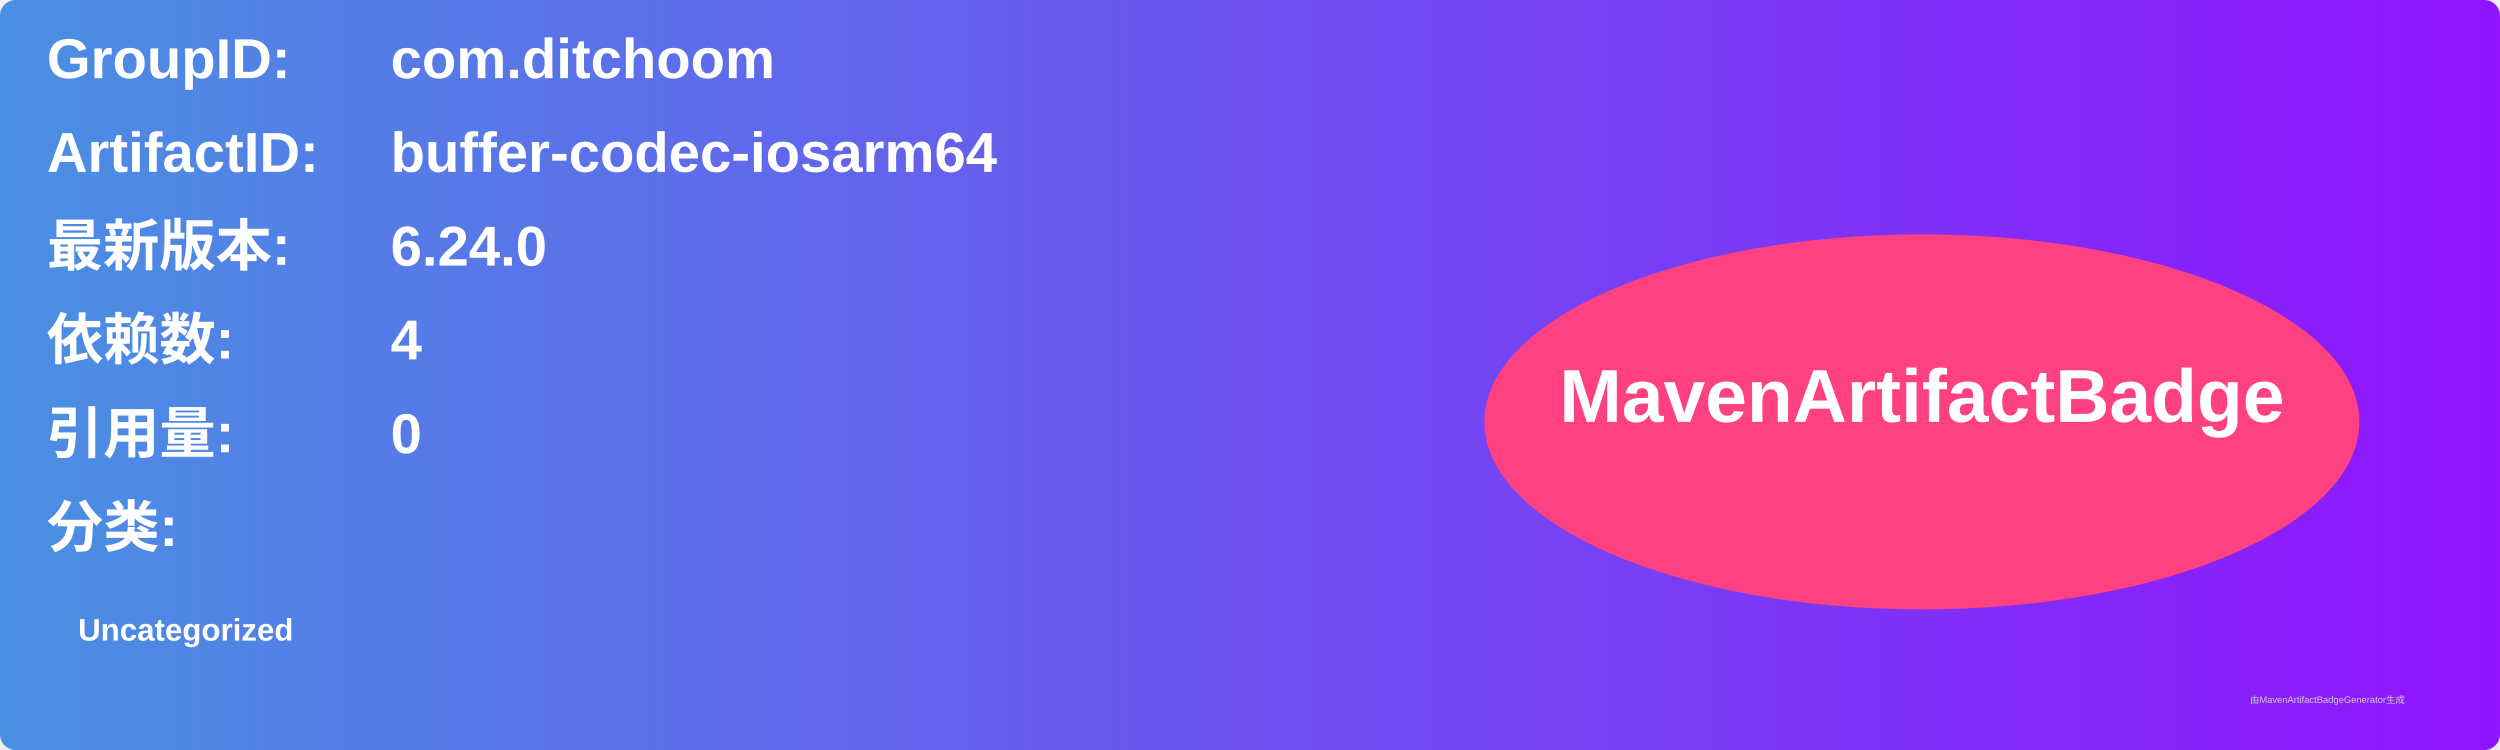
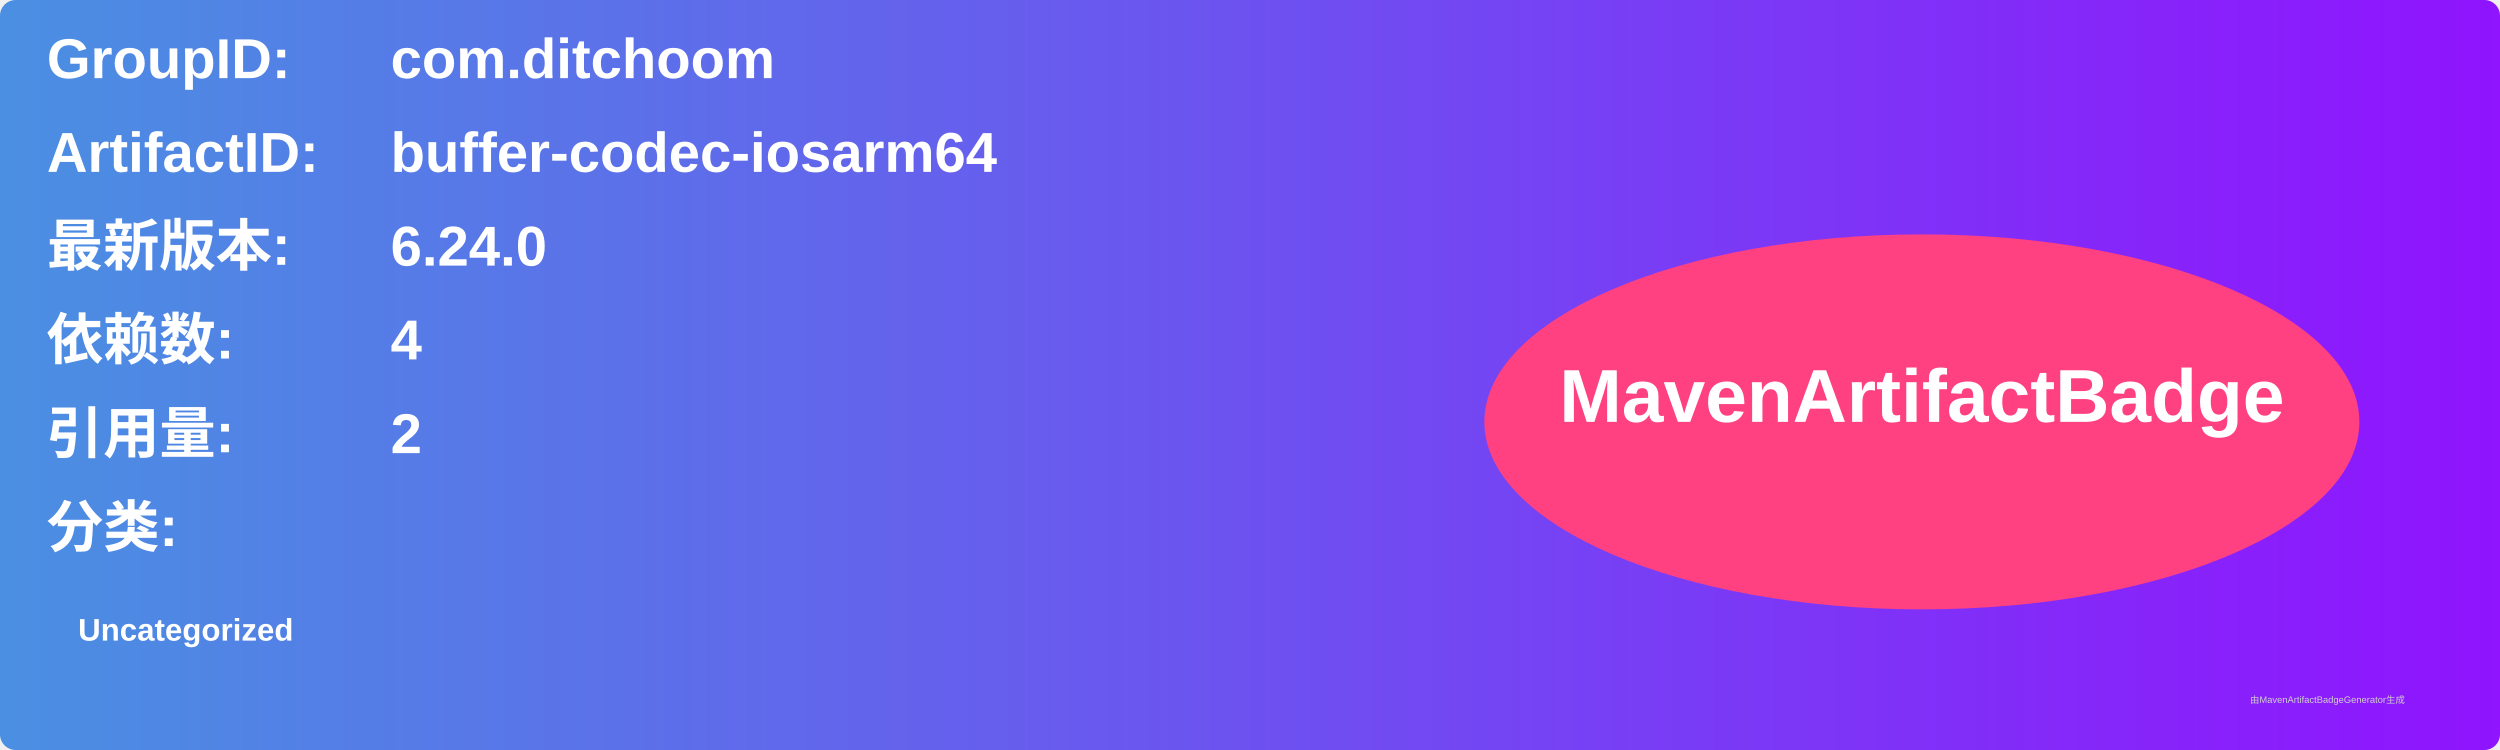
<svg xmlns="http://www.w3.org/2000/svg" width="800" height="240" viewBox="0 0 800 240">
  <linearGradient id="grad" x1="0%" y1="0%" x2="100%" y2="0%">
    <stop offset="0%" stop-color="#4a90e2" />
    <stop offset="100%" stop-color="#9013fe" />
  </linearGradient>
  <rect width="100%" height="100%" rx="5" ry="5" fill="url(#grad)" />
  <g transform="translate(15, 15)">
    <text x="0" y="10" font-family="Arial" font-size="18" fill="white" font-weight="bold" width="260">GroupID:</text>
    <text x="110" y="10" font-family="Arial" font-size="18" fill="white" font-weight="bold" width="460">com.ditchoom</text>
    <text x="0" y="40" font-family="Arial" font-size="18" fill="white" font-weight="bold" width="260">ArtifactID:</text>
    <text x="110" y="40" font-family="Arial" font-size="18" fill="white" font-weight="bold" width="460">buffer-codec-iosarm64</text>
    <text x="0" y="70" font-family="Arial" font-size="18" fill="white" font-weight="bold">最新版本:</text>
    <text x="110" y="70" font-family="Arial" font-size="18" fill="white" font-weight="bold">
      <tspan font-weight="bold">6.24.0</tspan>
    </text>
    <text x="0" y="100" font-family="Arial" font-size="18" fill="white" font-weight="bold">依赖数: </text>
    <text x="110" y="100" font-family="Arial" font-size="18" fill="white">
      <tspan font-weight="bold">4</tspan>
    </text>
    <text x="0" y="130" font-family="Arial" font-size="18" fill="white" font-weight="bold">引用量: </text>
    <text x="110" y="130" font-family="Arial" font-size="18" fill="white">
-       <tspan font-weight="bold">0</tspan>
+       <tspan font-weight="bold">2</tspan>
    </text>
    <text x="0" y="160" font-family="Arial" font-size="18" fill="white" font-weight="bold">分类:</text>
    <text x="10" y="190" font-family="Arial" font-size="10" fill="white">
      <tspan font-weight="bold">Uncategorized</tspan>
    </text>
    <ellipse cx="600" cy="120" rx="140" ry="60" fill="#ff4081" />
    <text x="600" y="120" text-anchor="middle" font-family="Arial" font-size="24" fill="white" font-weight="bold">MavenArtifactBadge</text>
  </g>
  <text x="720" y="225" font-family="Arial" font-size="3" fill="#d0d0d0">由MavenArtifactBadgeGenerator生成</text>
</svg>
